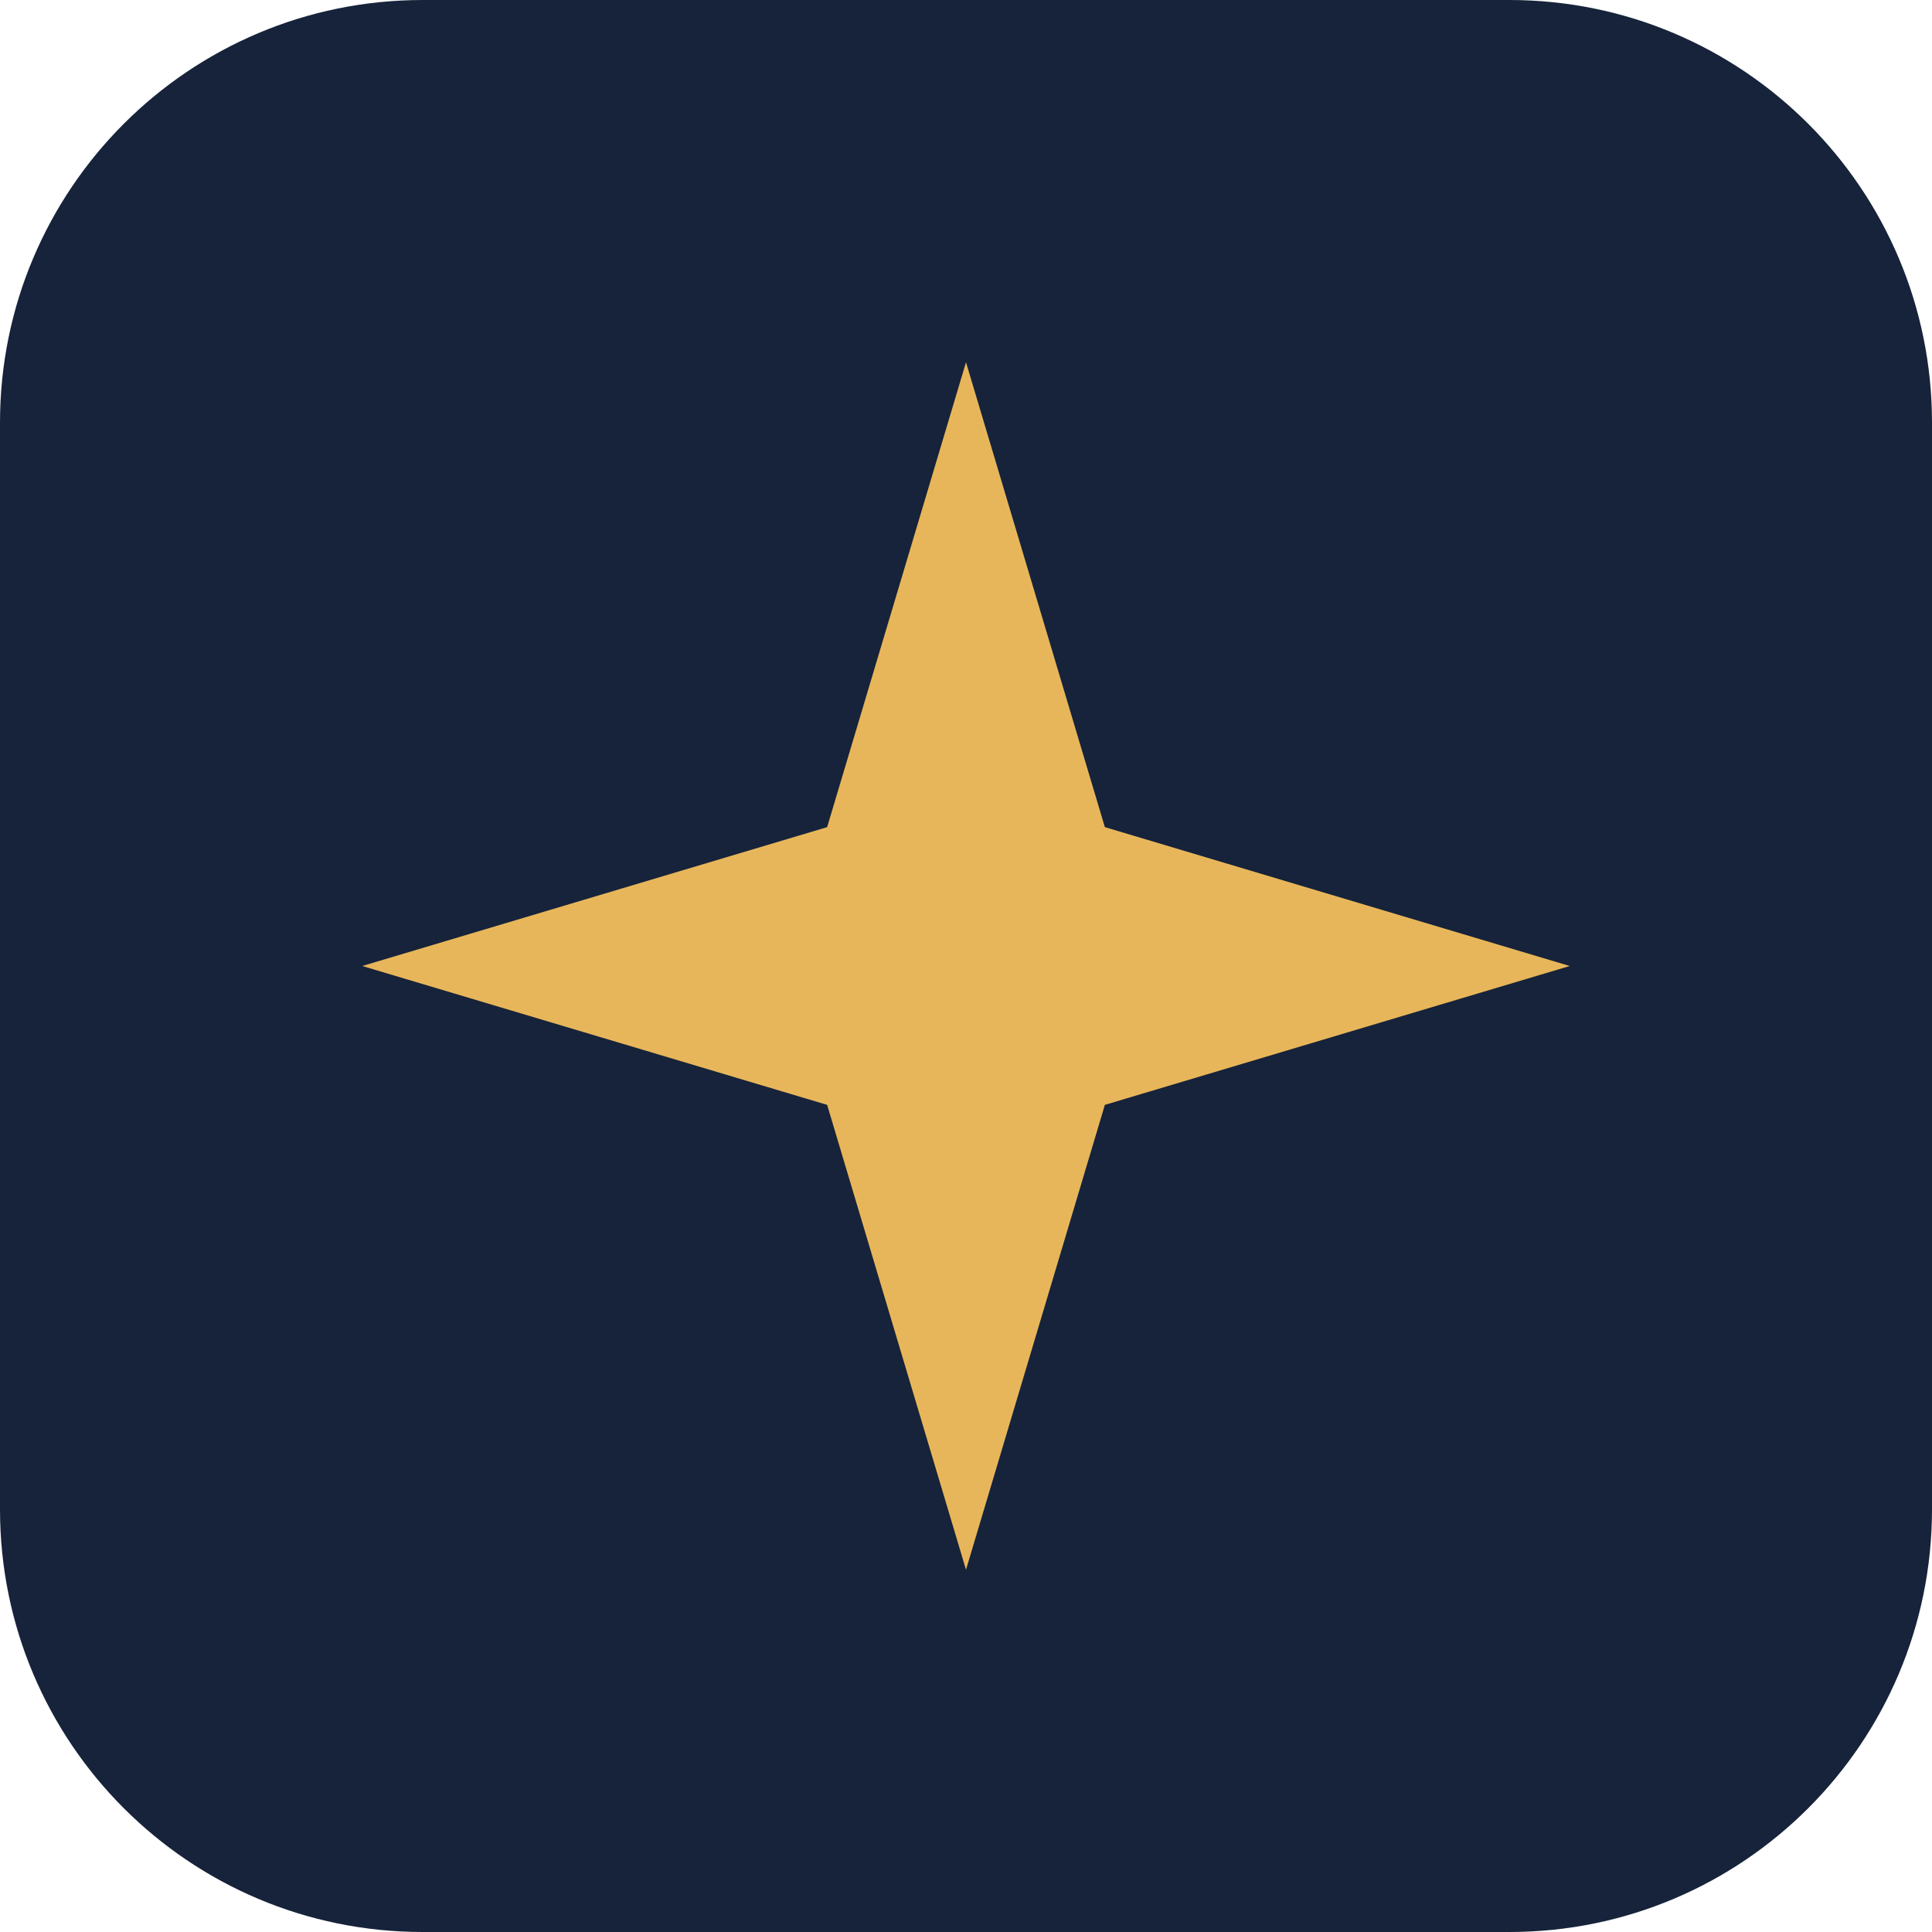
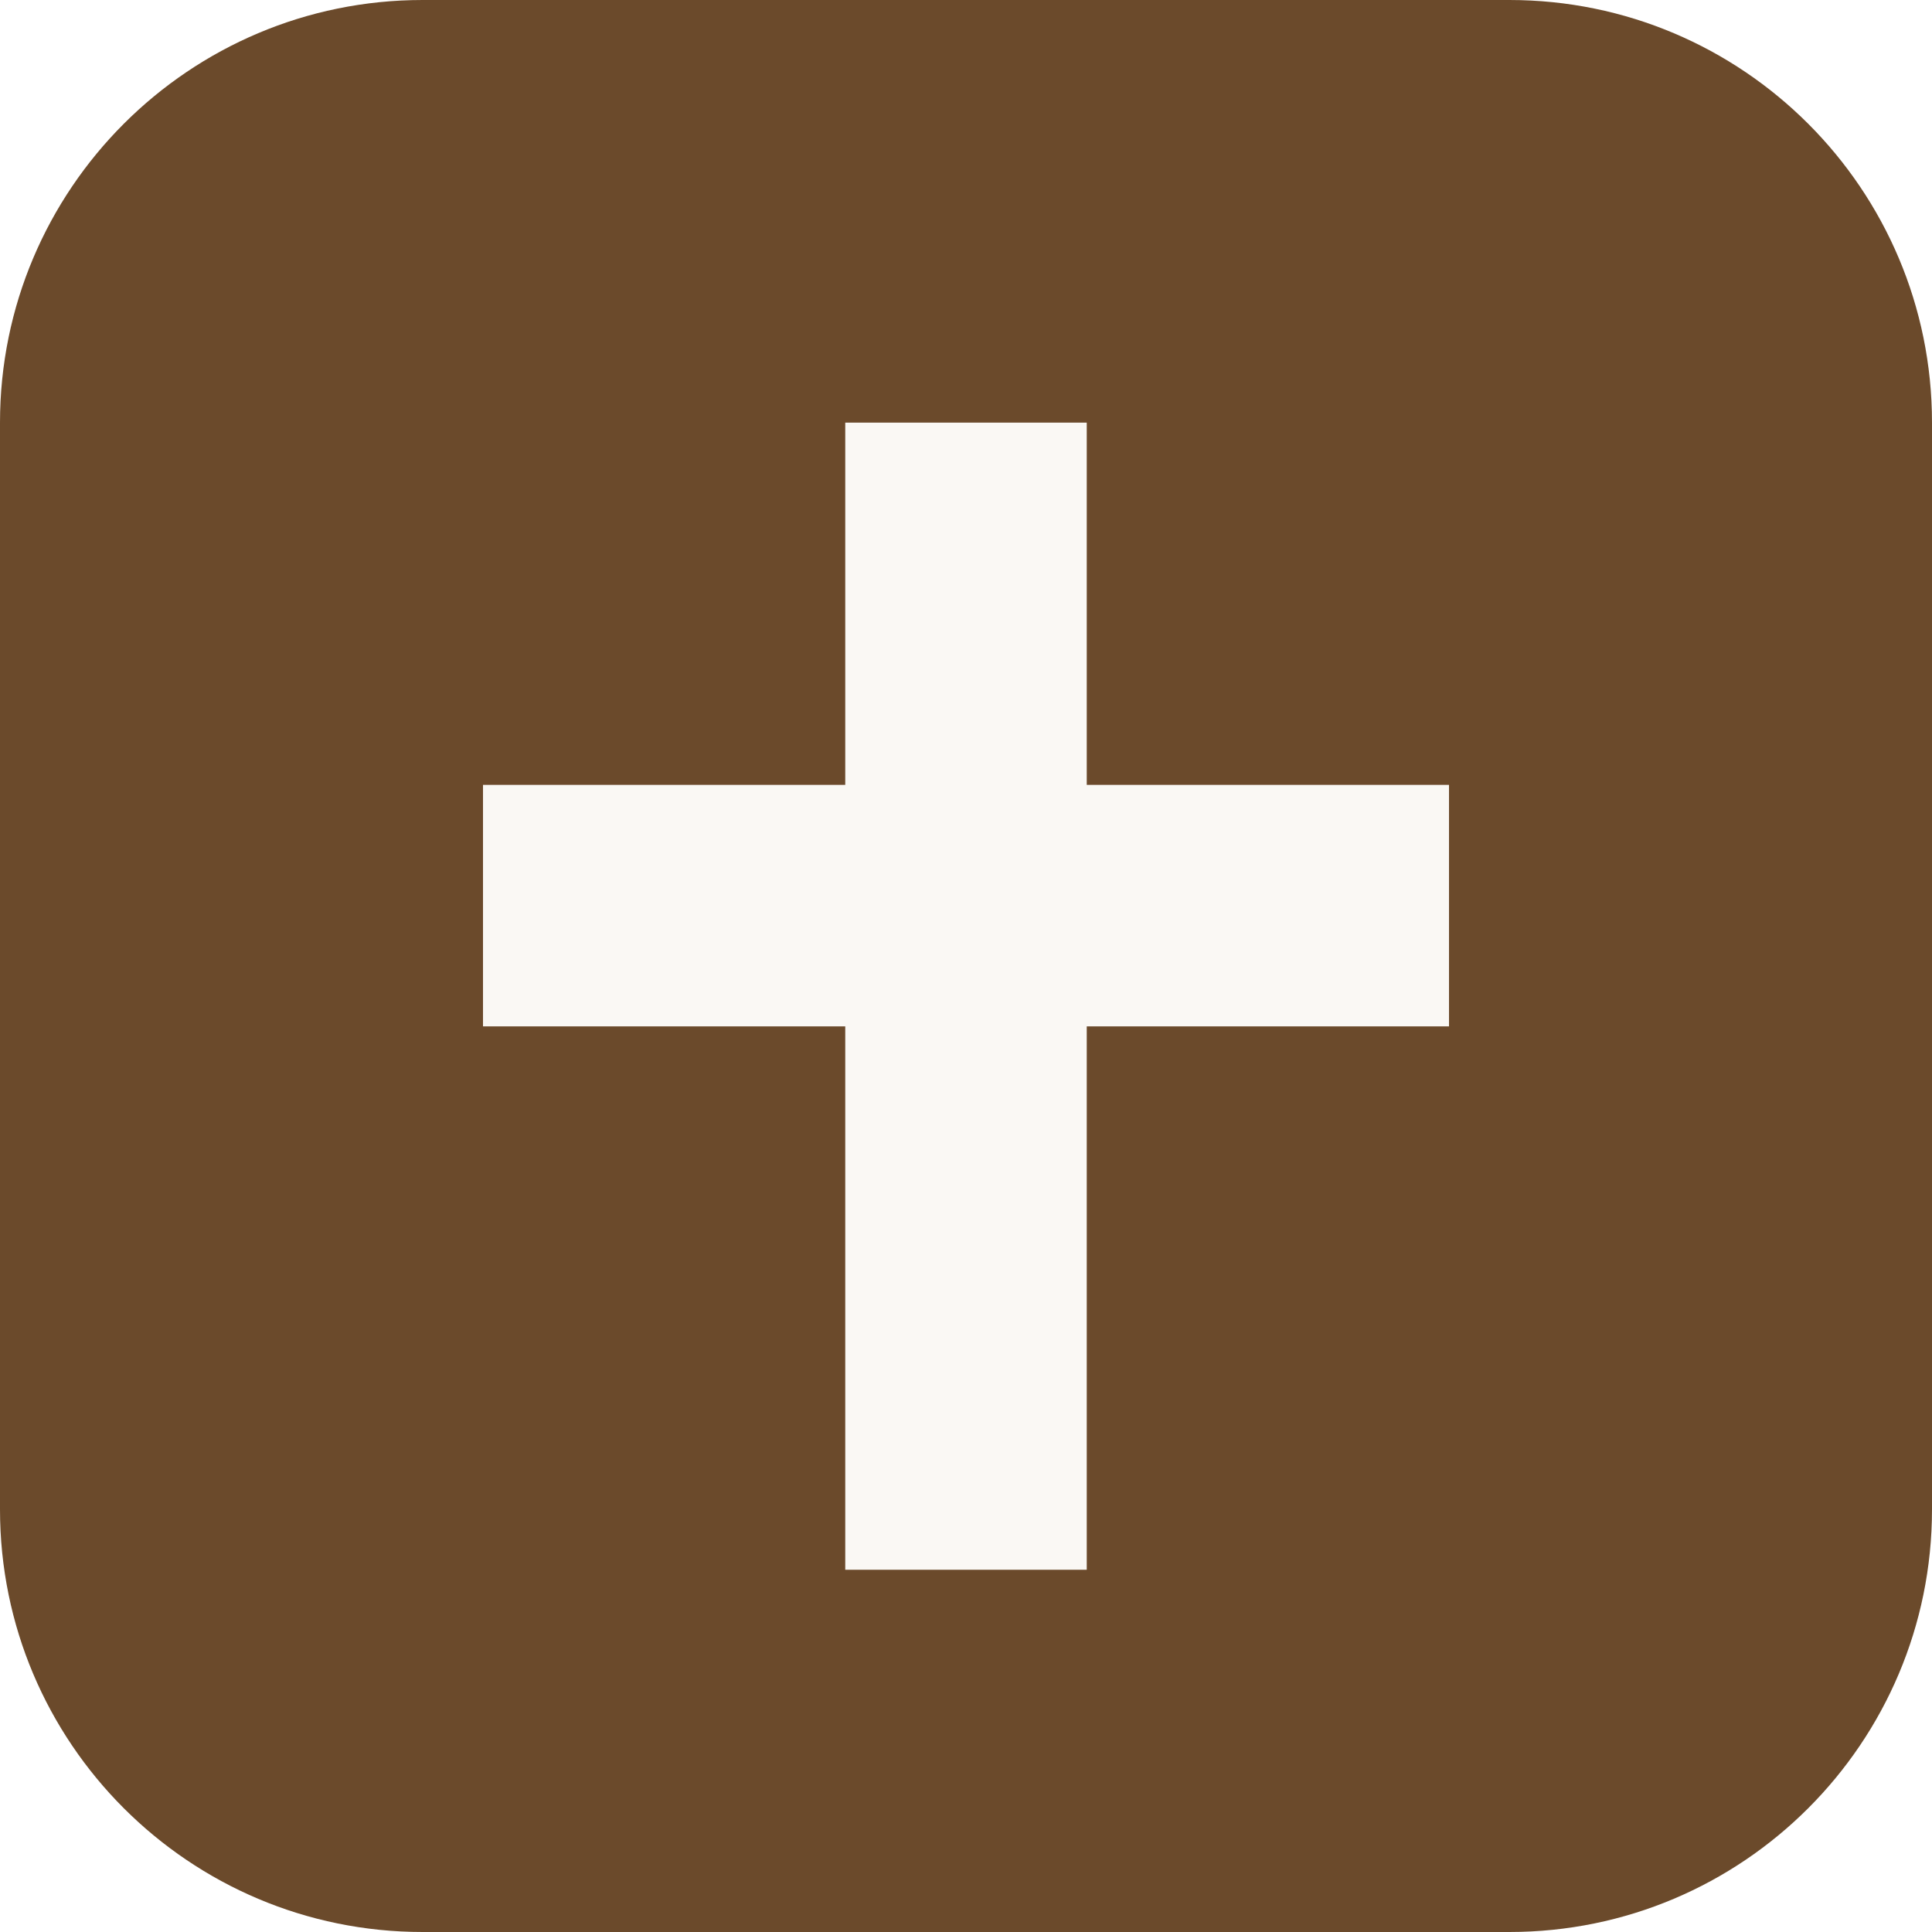
<svg xmlns="http://www.w3.org/2000/svg" viewBox="0 0 64 64">
-   <rect width="64" height="64" rx="14" fill="#16233a" />
-   <path d="M32 12l4.6 15.4L52 32l-15.4 4.6L32 52l-4.6-15.4L12 32l15.4-4.6z" fill="#e8b65a" />
+   <rect width="64" height="64" rx="14" fill="#6b4a2b" />
+   <path d="M28 14h8v12h12v8H36v18h-8V34H16v-8h12z" fill="#faf8f4" />
</svg>
